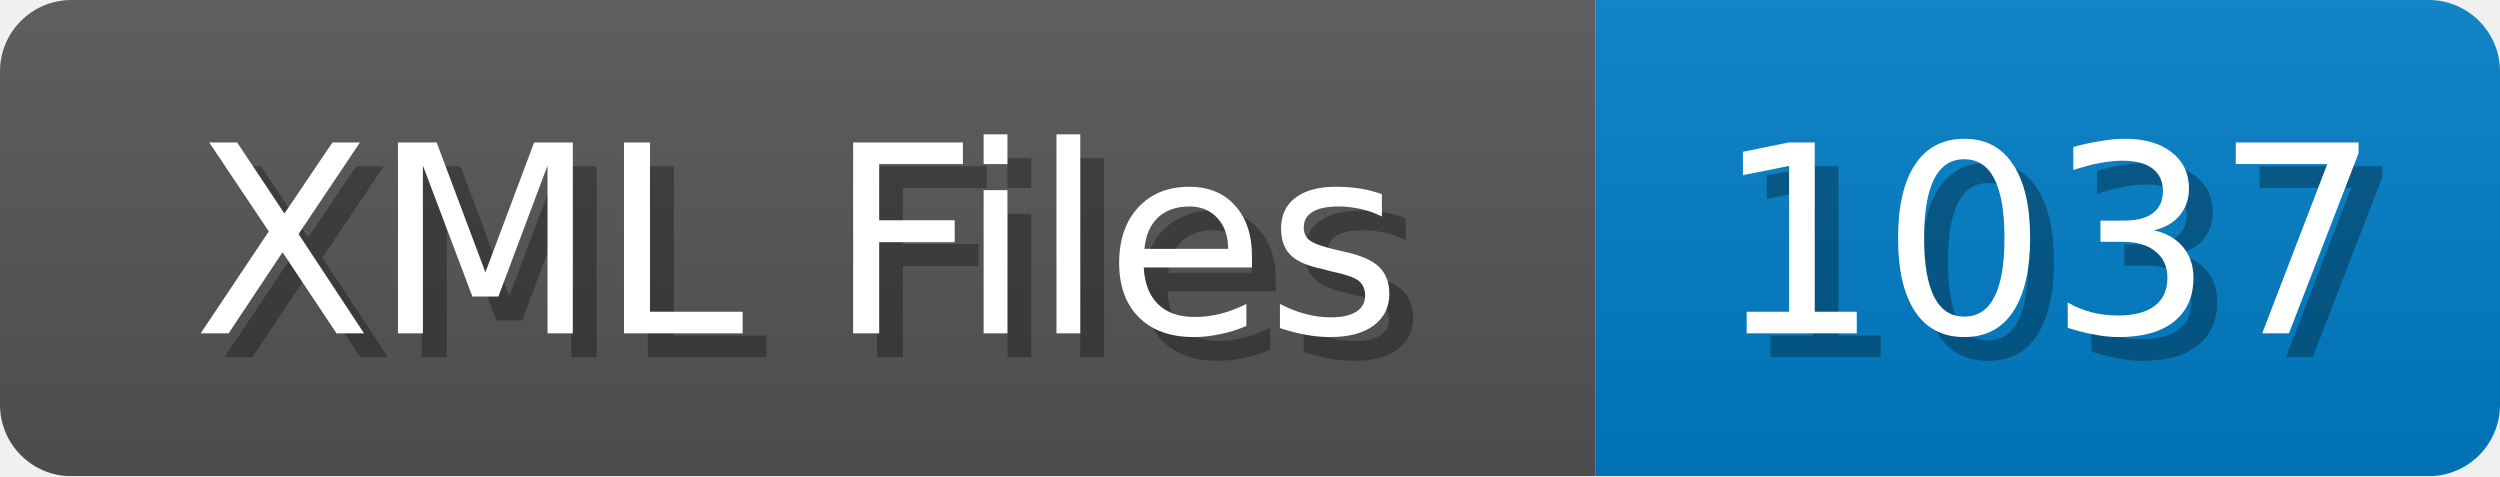
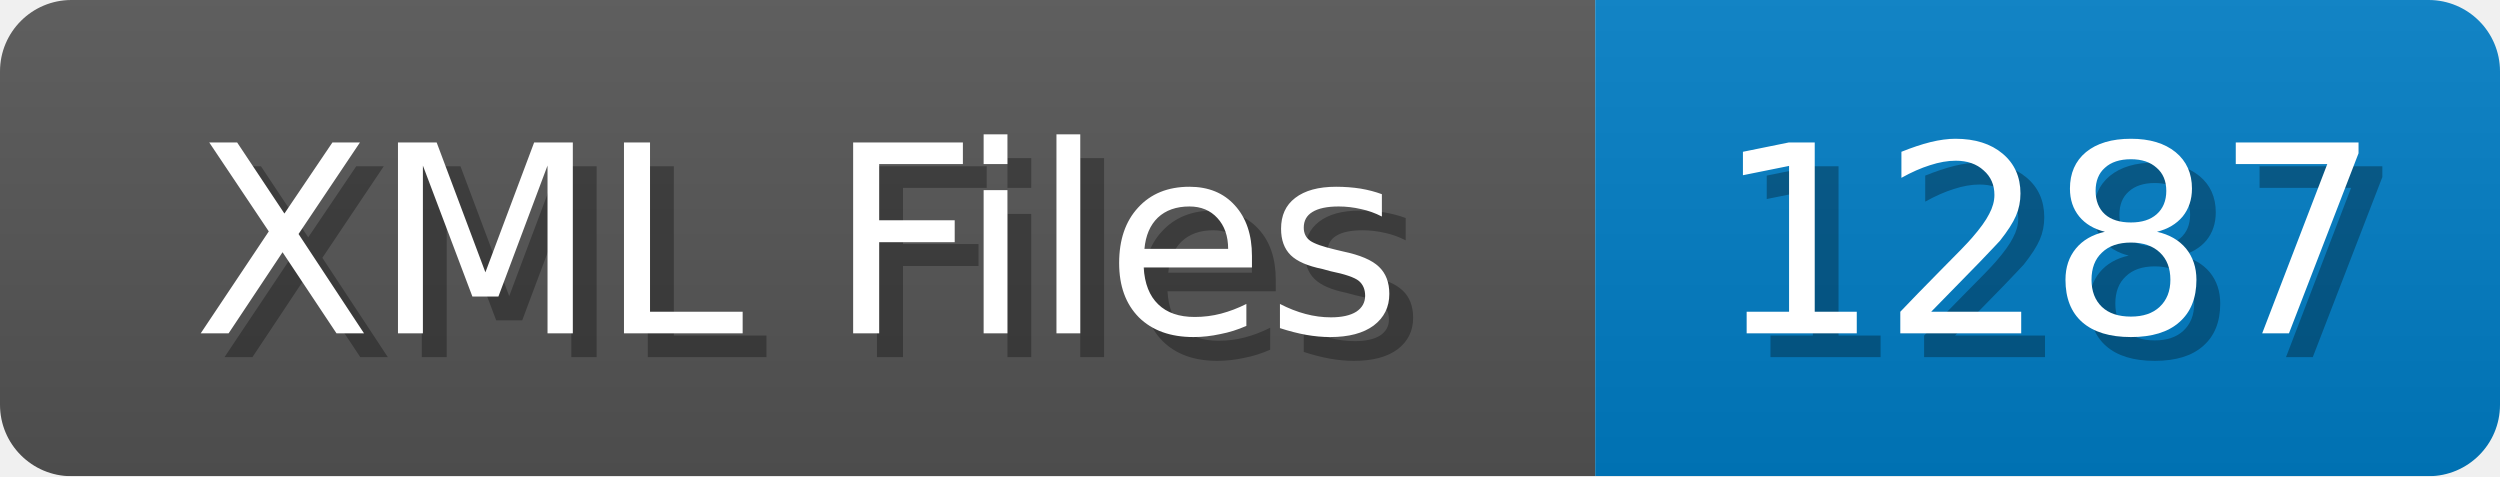
<svg xmlns="http://www.w3.org/2000/svg" width="105" height="20">
  <linearGradient id="b" x2="0" y2="100%">
    <stop offset="0" stop-color="#bbb" stop-opacity=".1" />
    <stop offset="1" stop-opacity=".1" />
  </linearGradient>
  <mask id="anybadge_1">
    <rect width="105" height="20" rx="3" fill="#fff" />
  </mask>
  <g mask="url(#anybadge_1)">
    <path fill="#555" d="M0 0h67v20H0z" />
    <path fill="#007ec6" d="M67 0h38v20H67z" />
    <path fill="url(#b)" d="M0 0h105v20H0z" />
  </g>
  <g fill="#fff" text-anchor="middle" font-family="DejaVu Sans,Verdana,Geneva,sans-serif" font-size="11">
    <text x="34.5" y="15" fill="#010101" fill-opacity=".3">XML Files</text>
    <text x="33.5" y="14">XML Files</text>
  </g>
  <g fill="#fff" text-anchor="middle" font-family="DejaVu Sans,Verdana,Geneva,sans-serif" font-size="11">
-     <text x="87.0" y="15" fill="#010101" fill-opacity=".3">1037</text>
-     <text x="86.0" y="14">1037</text>
+     <text x="87.0" y="15" fill="#010101" fill-opacity=".3">1287</text>
+     <text x="86.0" y="14">1287</text>
  </g>
</svg>
